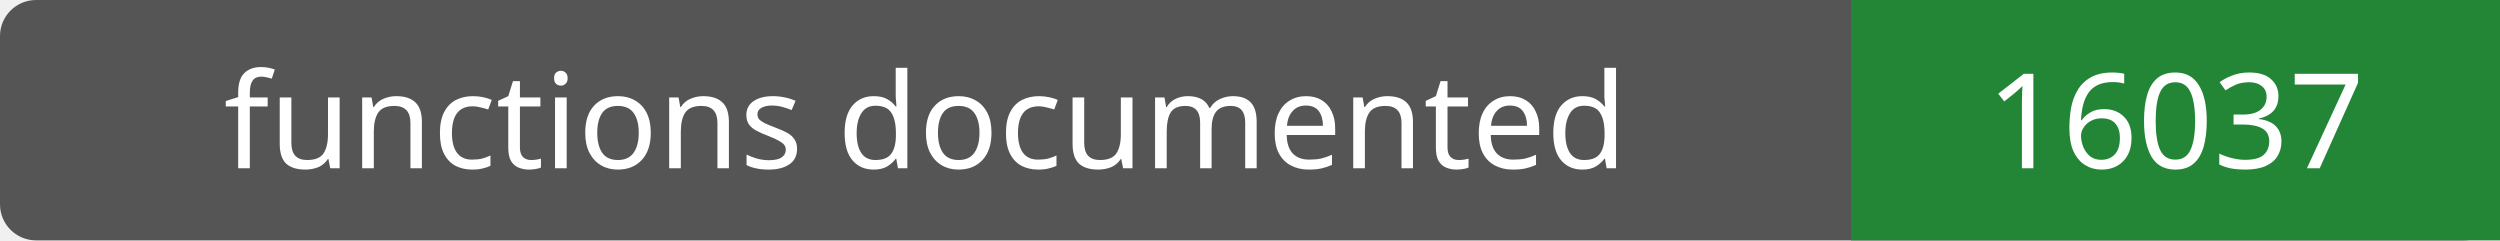
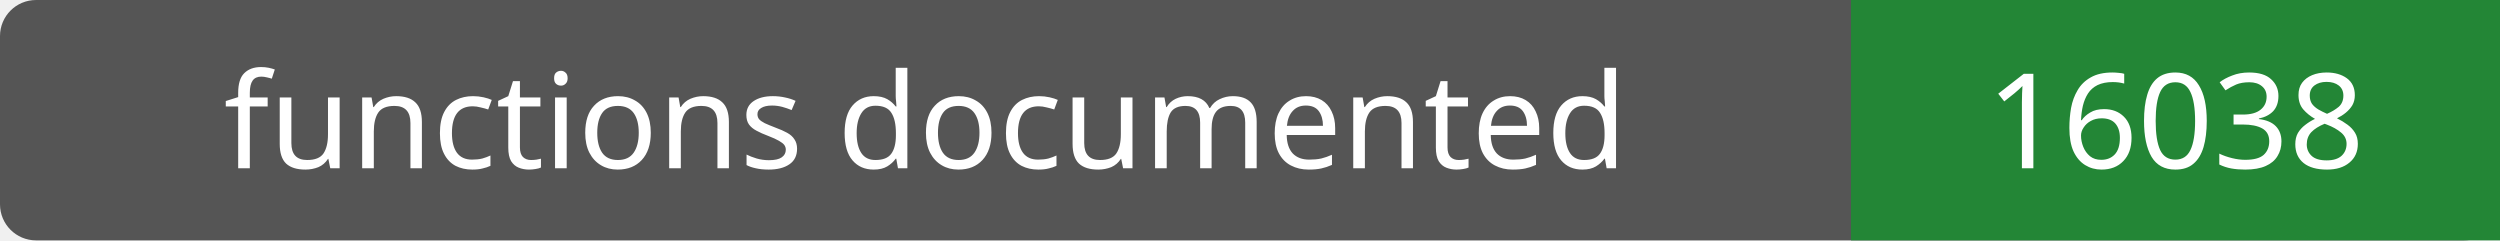
- <svg xmlns="http://www.w3.org/2000/svg" width="208" height="20" role="img" aria-label="functions documented: 16037">
+ <svg xmlns="http://www.w3.org/2000/svg" width="208" height="20" role="img" aria-label="functions documented: 16038">
  <rect width="208" height="20" rx="3" fill="#555" />
  <path fill="#238636" d="M154 0h54v20H154z" />
  <g fill="#fff" text-anchor="middle" font-family="Verdana,sans-serif" font-size="11">
    <text x="77.0" y="14">functions documented</text>
-     <text x="181.0" y="14">16037</text>
+     <text x="181.0" y="14">16038</text>
  </g>
</svg>
